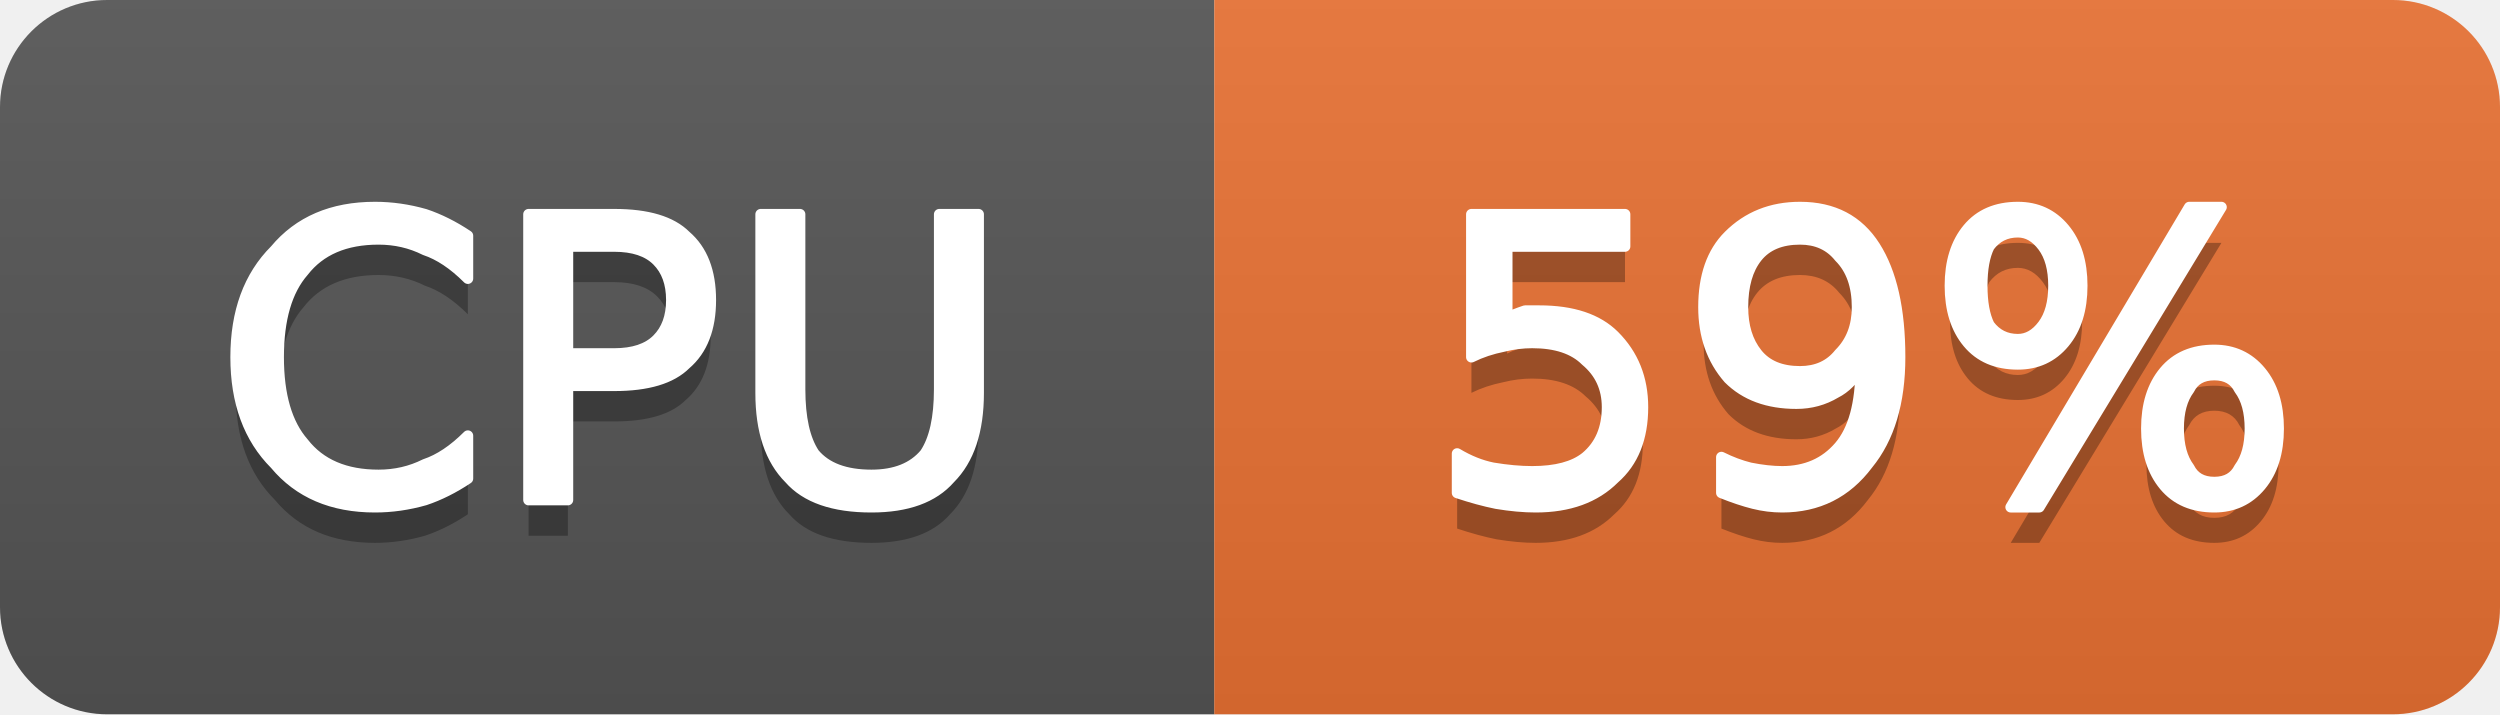
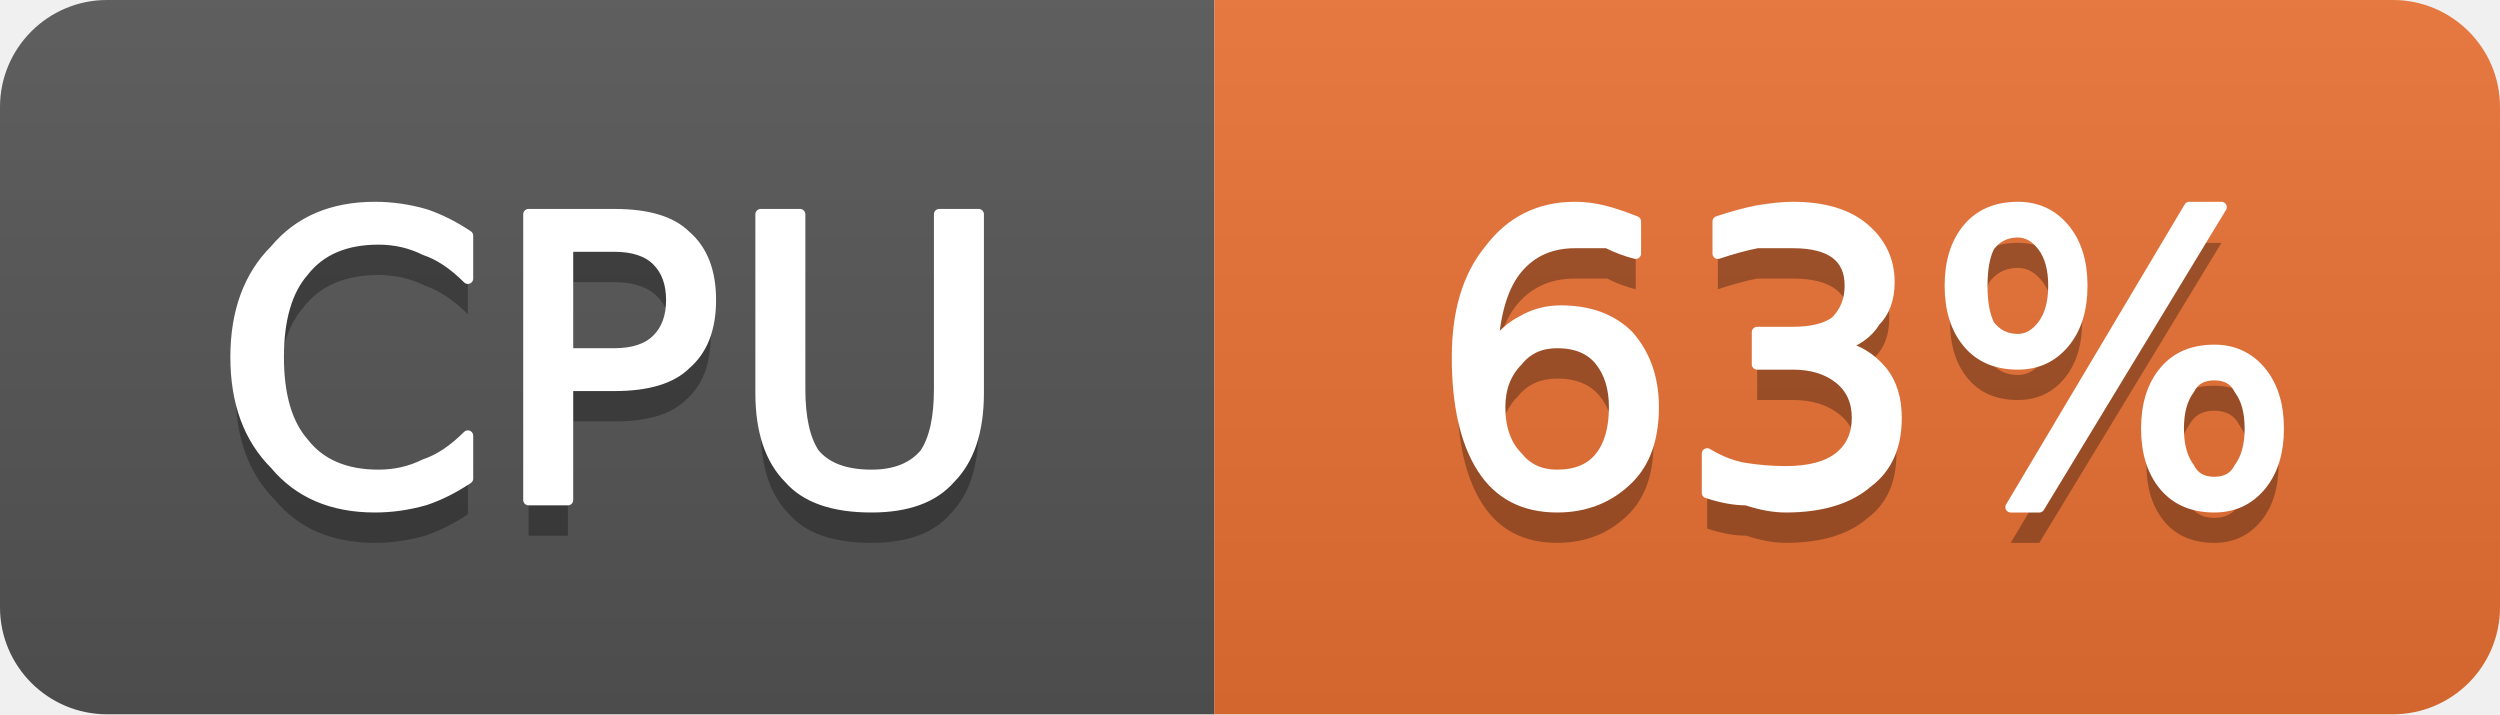
- <svg xmlns="http://www.w3.org/2000/svg" width="70" height="20" viewBox="0 0 70 20" role="img" aria-label="CPU: 59%">
+ <svg xmlns="http://www.w3.org/2000/svg" width="70" height="20" viewBox="0 0 70 20" role="img" aria-label="CPU: 63%">
  <linearGradient id="g-cluster_cpu_usage" x2="0" y2="100%">
    <stop offset="0" stop-color="#bbb" stop-opacity=".1" />
    <stop offset="1" stop-opacity=".1" />
  </linearGradient>
  <clipPath id="r-cluster_cpu_usage">
    <rect width="70" height="20" rx="3" fill="#fff" />
  </clipPath>
  <g clip-path="url(#r-cluster_cpu_usage)">
    <rect width="34" height="20" fill="#555" />
    <rect x="34" width="36" height="20" fill="#ea7233" />
    <rect width="70" height="20" fill="url(#g-cluster_cpu_usage)" />
    <path transform="translate(0 1)" fill="#010101" fill-opacity=".3" d="M13.1 6.6L13.1 7.8Q12.5 7.2 11.9 7.0Q11.3 6.7 10.6 6.7Q9.2 6.7 8.5 7.6Q7.8 8.4 7.8 10.0Q7.8 11.6 8.5 12.4Q9.2 13.3 10.6 13.3Q11.3 13.3 11.9 13.0Q12.5 12.8 13.1 12.2L13.1 13.4Q12.5 13.8 11.9 14.0Q11.2 14.2 10.5 14.2Q8.7 14.2 7.7 13.0Q6.6 11.9 6.6 10.0Q6.6 8.1 7.7 7.0Q8.7 5.8 10.5 5.8Q11.2 5.8 11.9 6.0Q12.5 6.2 13.1 6.6ZM15.9 6.9L15.9 9.9L17.2 9.9Q18.0 9.9 18.4 9.5Q18.8 9.1 18.8 8.4Q18.8 7.7 18.4 7.3Q18.0 6.9 17.2 6.9L15.9 6.9ZM14.8 6.0L17.2 6.0Q18.6 6.0 19.2 6.6Q19.9 7.2 19.9 8.4Q19.9 9.6 19.2 10.2Q18.6 10.8 17.2 10.8L15.9 10.8L15.9 14.0L14.8 14.0L14.8 6.0ZM21.3 6.0L22.4 6.0L22.4 10.9Q22.4 12.1 22.8 12.7Q23.3 13.3 24.4 13.3Q25.4 13.3 25.9 12.7Q26.3 12.1 26.3 10.9L26.3 6.0L27.4 6.0L27.4 11.0Q27.4 12.6 26.6 13.4Q25.9 14.2 24.4 14.2Q22.8 14.2 22.1 13.4Q21.3 12.6 21.3 11.0L21.3 6.0Z" />
    <path fill="#fff" stroke="#fff" stroke-width="0.3" stroke-linejoin="round" d="M13.1 6.6L13.1 7.8Q12.5 7.2 11.9 7.0Q11.3 6.7 10.6 6.7Q9.2 6.7 8.5 7.6Q7.8 8.4 7.8 10.0Q7.8 11.6 8.5 12.4Q9.2 13.3 10.6 13.3Q11.3 13.3 11.9 13.0Q12.5 12.8 13.1 12.2L13.1 13.4Q12.5 13.8 11.9 14.0Q11.2 14.2 10.5 14.2Q8.7 14.2 7.7 13.0Q6.6 11.9 6.6 10.0Q6.6 8.1 7.7 7.0Q8.7 5.8 10.5 5.8Q11.2 5.8 11.9 6.0Q12.5 6.2 13.1 6.6ZM15.9 6.9L15.9 9.9L17.2 9.9Q18.0 9.9 18.4 9.5Q18.8 9.1 18.8 8.4Q18.8 7.7 18.4 7.3Q18.0 6.9 17.2 6.9L15.9 6.9ZM14.8 6.0L17.2 6.0Q18.6 6.0 19.2 6.6Q19.9 7.2 19.9 8.4Q19.9 9.6 19.2 10.2Q18.6 10.8 17.2 10.8L15.9 10.8L15.9 14.0L14.8 14.0L14.8 6.0ZM21.3 6.0L22.4 6.0L22.4 10.9Q22.4 12.1 22.8 12.7Q23.3 13.3 24.4 13.3Q25.4 13.3 25.9 12.7Q26.3 12.1 26.3 10.9L26.3 6.0L27.4 6.0L27.4 11.0Q27.4 12.6 26.6 13.4Q25.9 14.2 24.4 14.2Q22.8 14.2 22.1 13.4Q21.3 12.6 21.3 11.0L21.3 6.0Z" />
-     <path transform="translate(0 1)" fill="#010101" fill-opacity=".3" d="M41.2 6.0L45.5 6.0L45.5 6.9L42.2 6.9L42.2 8.9Q42.4 8.8 42.7 8.7Q42.9 8.7 43.1 8.7Q44.5 8.7 45.2 9.4Q46.0 10.2 46.0 11.4Q46.0 12.7 45.2 13.4Q44.4 14.2 43.0 14.2Q42.5 14.2 41.9 14.1Q41.4 14.0 40.8 13.8L40.8 12.7Q41.3 13.0 41.8 13.1Q42.4 13.2 42.9 13.2Q43.9 13.2 44.4 12.8Q45.0 12.3 45.0 11.4Q45.0 10.6 44.4 10.1Q43.9 9.6 42.9 9.6Q42.5 9.6 42.1 9.7Q41.6 9.8 41.2 10.0L41.2 6.0ZM48.2 13.8L48.2 12.8Q48.6 13.0 49.0 13.1Q49.5 13.2 49.9 13.2Q50.9 13.2 51.5 12.5Q52.1 11.8 52.1 10.3Q51.8 10.8 51.4 11.0Q50.9 11.3 50.3 11.3Q49.1 11.3 48.4 10.6Q47.7 9.8 47.7 8.6Q47.7 7.3 48.4 6.6Q49.2 5.8 50.4 5.8Q51.8 5.8 52.5 6.9Q53.2 8.0 53.2 10.0Q53.2 11.9 52.3 13.0Q51.4 14.2 49.9 14.2Q49.5 14.2 49.1 14.1Q48.7 14.0 48.2 13.8ZM50.4 10.4Q51.1 10.4 51.5 9.9Q52.0 9.4 52.0 8.6Q52.0 7.7 51.5 7.2Q51.1 6.7 50.4 6.7Q49.6 6.7 49.2 7.2Q48.8 7.7 48.8 8.6Q48.8 9.4 49.2 9.9Q49.6 10.4 50.4 10.4ZM62.0 10.5Q61.5 10.5 61.3 10.9Q61.0 11.3 61.0 12.0Q61.0 12.7 61.3 13.1Q61.5 13.5 62.0 13.5Q62.5 13.5 62.7 13.1Q63.0 12.7 63.0 12.0Q63.0 11.3 62.7 10.9Q62.5 10.5 62.0 10.5ZM62.0 9.8Q62.8 9.8 63.3 10.4Q63.8 11.0 63.8 12.0Q63.8 13.0 63.3 13.6Q62.8 14.2 62.0 14.2Q61.1 14.2 60.6 13.6Q60.1 13.0 60.1 12.0Q60.1 11.0 60.6 10.4Q61.1 9.8 62.0 9.8ZM56.5 6.5Q56.0 6.5 55.7 6.9Q55.5 7.3 55.5 8.0Q55.5 8.7 55.7 9.1Q56.0 9.5 56.5 9.5Q56.9 9.5 57.2 9.1Q57.5 8.7 57.5 8.0Q57.5 7.3 57.2 6.9Q56.9 6.5 56.5 6.5ZM61.3 5.8L62.2 5.8L57.1 14.2L56.3 14.2L61.3 5.8ZM56.5 5.8Q57.3 5.8 57.8 6.4Q58.3 7.0 58.3 8.0Q58.3 9.0 57.8 9.6Q57.3 10.2 56.5 10.2Q55.6 10.2 55.1 9.6Q54.6 9.0 54.6 8.0Q54.6 7.0 55.1 6.4Q55.6 5.8 56.5 5.8Z" />
-     <path fill="#fff" stroke="#fff" stroke-width="0.3" stroke-linejoin="round" d="M41.2 6.0L45.5 6.0L45.5 6.9L42.2 6.9L42.2 8.9Q42.4 8.8 42.7 8.7Q42.9 8.7 43.1 8.7Q44.5 8.7 45.2 9.4Q46.0 10.2 46.0 11.4Q46.0 12.7 45.2 13.4Q44.4 14.2 43.0 14.2Q42.5 14.2 41.9 14.1Q41.4 14.0 40.8 13.8L40.8 12.7Q41.3 13.0 41.8 13.1Q42.4 13.2 42.9 13.2Q43.9 13.2 44.4 12.8Q45.0 12.3 45.0 11.4Q45.0 10.6 44.4 10.1Q43.9 9.6 42.9 9.6Q42.5 9.6 42.1 9.7Q41.6 9.8 41.2 10.0L41.2 6.0ZM48.2 13.8L48.2 12.8Q48.6 13.0 49.0 13.1Q49.5 13.2 49.9 13.2Q50.9 13.2 51.5 12.5Q52.1 11.8 52.1 10.3Q51.8 10.8 51.4 11.0Q50.9 11.3 50.3 11.3Q49.1 11.3 48.4 10.6Q47.7 9.8 47.7 8.6Q47.7 7.3 48.4 6.6Q49.2 5.8 50.4 5.8Q51.8 5.8 52.5 6.9Q53.2 8.0 53.2 10.0Q53.2 11.9 52.3 13.0Q51.4 14.2 49.9 14.2Q49.5 14.2 49.1 14.1Q48.7 14.0 48.2 13.8ZM50.4 10.4Q51.1 10.4 51.5 9.9Q52.0 9.4 52.0 8.6Q52.0 7.7 51.5 7.2Q51.1 6.7 50.4 6.7Q49.6 6.7 49.2 7.2Q48.8 7.7 48.8 8.6Q48.8 9.4 49.2 9.9Q49.6 10.4 50.4 10.4ZM62.0 10.5Q61.5 10.5 61.3 10.9Q61.0 11.3 61.0 12.0Q61.0 12.7 61.3 13.1Q61.5 13.5 62.0 13.5Q62.5 13.5 62.7 13.1Q63.0 12.7 63.0 12.0Q63.0 11.3 62.7 10.9Q62.5 10.5 62.0 10.5ZM62.0 9.8Q62.8 9.8 63.3 10.4Q63.8 11.0 63.8 12.0Q63.8 13.0 63.3 13.6Q62.8 14.2 62.0 14.2Q61.1 14.2 60.6 13.6Q60.1 13.0 60.1 12.0Q60.1 11.0 60.6 10.4Q61.1 9.8 62.0 9.8ZM56.5 6.5Q56.0 6.5 55.7 6.9Q55.5 7.3 55.5 8.0Q55.5 8.7 55.7 9.1Q56.0 9.5 56.5 9.5Q56.9 9.5 57.2 9.1Q57.5 8.7 57.5 8.0Q57.5 7.3 57.2 6.9Q56.9 6.5 56.5 6.5ZM61.3 5.8L62.2 5.8L57.1 14.2L56.3 14.2L61.3 5.8ZM56.5 5.8Q57.3 5.8 57.8 6.4Q58.3 7.0 58.3 8.0Q58.3 9.0 57.8 9.6Q57.3 10.2 56.5 10.2Q55.6 10.2 55.1 9.6Q54.6 9.0 54.6 8.0Q54.6 7.0 55.1 6.4Q55.6 5.8 56.5 5.8Z" />
+     <path transform="translate(0 1)" fill="#010101" fill-opacity=".3" d="M43.6 9.6Q42.9 9.6 42.5 10.1Q42.0 10.6 42.0 11.4Q42.0 12.3 42.5 12.8Q42.9 13.3 43.6 13.3Q44.4 13.3 44.8 12.8Q45.2 12.3 45.2 11.4Q45.2 10.6 44.8 10.1Q44.4 9.6 43.6 9.6ZM45.8 6.2L45.8 7.1Q45.4 7.0 45.0 6.8Q44.5 6.8 44.1 6.8Q43.1 6.8 42.5 7.5Q41.9 8.2 41.8 9.7Q42.2 9.2 42.6 9.0Q43.1 8.7 43.7 8.7Q44.9 8.7 45.6 9.4Q46.3 10.2 46.3 11.4Q46.3 12.7 45.6 13.4Q44.8 14.2 43.6 14.2Q42.2 14.2 41.5 13.1Q40.8 12.0 40.8 10.0Q40.8 8.1 41.7 7.0Q42.6 5.8 44.1 5.8Q44.5 5.8 44.9 5.9Q45.3 6.0 45.8 6.2ZM51.5 9.7Q52.2 9.8 52.7 10.4Q53.1 10.9 53.1 11.7Q53.1 12.9 52.3 13.5Q51.5 14.2 50.0 14.2Q49.5 14.2 48.9 14.0Q48.4 14.0 47.8 13.8L47.8 12.7Q48.3 13.0 48.8 13.1Q49.4 13.2 50.0 13.2Q51.0 13.2 51.5 12.8Q52.0 12.4 52.0 11.7Q52.0 11.0 51.5 10.6Q51.0 10.2 50.2 10.2L49.2 10.2L49.2 9.3L50.2 9.3Q51.0 9.3 51.4 9.0Q51.8 8.6 51.8 8.0Q51.8 7.4 51.4 7.1Q51.0 6.8 50.2 6.8Q49.7 6.8 49.2 6.8Q48.7 6.9 48.1 7.1L48.1 6.2Q48.7 6.0 49.2 5.9Q49.8 5.8 50.2 5.8Q51.5 5.8 52.2 6.4Q52.9 7.0 52.9 7.9Q52.9 8.6 52.5 9.0Q52.2 9.5 51.5 9.7ZM62.0 10.5Q61.5 10.5 61.3 10.9Q61.0 11.3 61.0 12.0Q61.0 12.7 61.3 13.1Q61.5 13.5 62.0 13.5Q62.5 13.5 62.7 13.1Q63.0 12.7 63.0 12.0Q63.0 11.3 62.7 10.9Q62.5 10.5 62.0 10.5ZM62.0 9.8Q62.8 9.8 63.3 10.4Q63.8 11.0 63.8 12.0Q63.8 13.0 63.3 13.6Q62.8 14.2 62.0 14.2Q61.1 14.2 60.6 13.6Q60.1 13.0 60.1 12.0Q60.1 11.0 60.6 10.4Q61.1 9.8 62.0 9.8ZM56.5 6.5Q56.0 6.5 55.7 6.9Q55.5 7.3 55.5 8.0Q55.5 8.7 55.7 9.1Q56.0 9.5 56.5 9.5Q56.9 9.5 57.2 9.1Q57.5 8.7 57.5 8.0Q57.5 7.3 57.2 6.9Q56.9 6.5 56.5 6.5ZM61.3 5.8L62.2 5.8L57.1 14.2L56.3 14.2L61.3 5.8ZM56.5 5.8Q57.3 5.8 57.8 6.4Q58.3 7.0 58.3 8.0Q58.3 9.0 57.8 9.6Q57.3 10.2 56.5 10.2Q55.6 10.2 55.1 9.6Q54.6 9.0 54.6 8.0Q54.6 7.0 55.1 6.4Q55.6 5.8 56.5 5.8Z" />
+     <path fill="#fff" stroke="#fff" stroke-width="0.3" stroke-linejoin="round" d="M43.6 9.6Q42.9 9.6 42.5 10.1Q42.0 10.6 42.0 11.4Q42.0 12.3 42.5 12.8Q42.9 13.3 43.6 13.3Q44.4 13.3 44.8 12.8Q45.2 12.3 45.2 11.4Q45.2 10.6 44.8 10.1Q44.4 9.6 43.6 9.6ZM45.8 6.2L45.8 7.1Q45.4 7.0 45.0 6.8Q44.5 6.8 44.1 6.8Q43.1 6.8 42.5 7.5Q41.9 8.2 41.8 9.7Q42.2 9.2 42.6 9.0Q43.1 8.7 43.7 8.7Q44.9 8.7 45.6 9.4Q46.3 10.2 46.3 11.4Q46.3 12.7 45.6 13.4Q44.8 14.2 43.6 14.2Q42.2 14.2 41.5 13.1Q40.8 12.0 40.8 10.0Q40.8 8.1 41.7 7.0Q42.6 5.8 44.1 5.8Q44.5 5.8 44.9 5.9Q45.3 6.0 45.8 6.2ZM51.5 9.7Q52.2 9.8 52.7 10.4Q53.1 10.9 53.1 11.7Q53.1 12.9 52.3 13.5Q51.5 14.2 50.0 14.2Q49.5 14.2 48.9 14.0Q48.4 14.0 47.8 13.8L47.8 12.7Q48.3 13.0 48.8 13.1Q49.4 13.2 50.0 13.2Q51.0 13.2 51.5 12.8Q52.0 12.4 52.0 11.7Q52.0 11.0 51.5 10.6Q51.0 10.2 50.2 10.2L49.2 10.2L49.2 9.3L50.2 9.3Q51.0 9.3 51.4 9.0Q51.8 8.6 51.8 8.0Q51.8 7.4 51.4 7.1Q51.0 6.8 50.2 6.8Q49.7 6.8 49.2 6.8Q48.7 6.9 48.1 7.1L48.1 6.2Q48.7 6.0 49.2 5.9Q49.8 5.8 50.2 5.8Q51.5 5.8 52.2 6.4Q52.9 7.0 52.9 7.9Q52.9 8.6 52.5 9.0Q52.2 9.5 51.5 9.7ZM62.0 10.5Q61.5 10.5 61.3 10.9Q61.0 11.3 61.0 12.0Q61.0 12.7 61.3 13.1Q61.5 13.5 62.0 13.5Q62.5 13.5 62.7 13.1Q63.0 12.7 63.0 12.0Q63.0 11.3 62.7 10.9Q62.5 10.5 62.0 10.5ZM62.0 9.8Q62.8 9.8 63.3 10.4Q63.8 11.0 63.8 12.0Q63.8 13.0 63.3 13.6Q62.8 14.2 62.0 14.2Q61.1 14.2 60.6 13.6Q60.1 13.0 60.1 12.0Q60.1 11.0 60.6 10.4Q61.1 9.8 62.0 9.8ZM56.5 6.5Q56.0 6.5 55.7 6.9Q55.5 7.3 55.5 8.0Q55.5 8.7 55.7 9.1Q56.0 9.5 56.5 9.5Q56.9 9.5 57.2 9.1Q57.5 8.7 57.5 8.0Q57.5 7.3 57.2 6.9Q56.9 6.5 56.5 6.5ZM61.3 5.8L62.2 5.8L57.1 14.2L56.3 14.2L61.3 5.8ZM56.5 5.8Q57.3 5.8 57.8 6.4Q58.3 7.0 58.3 8.0Q58.3 9.0 57.8 9.6Q57.3 10.2 56.5 10.2Q55.6 10.2 55.1 9.6Q54.6 9.0 54.6 8.0Q54.6 7.0 55.1 6.4Q55.6 5.8 56.5 5.8Z" />
  </g>
</svg>
